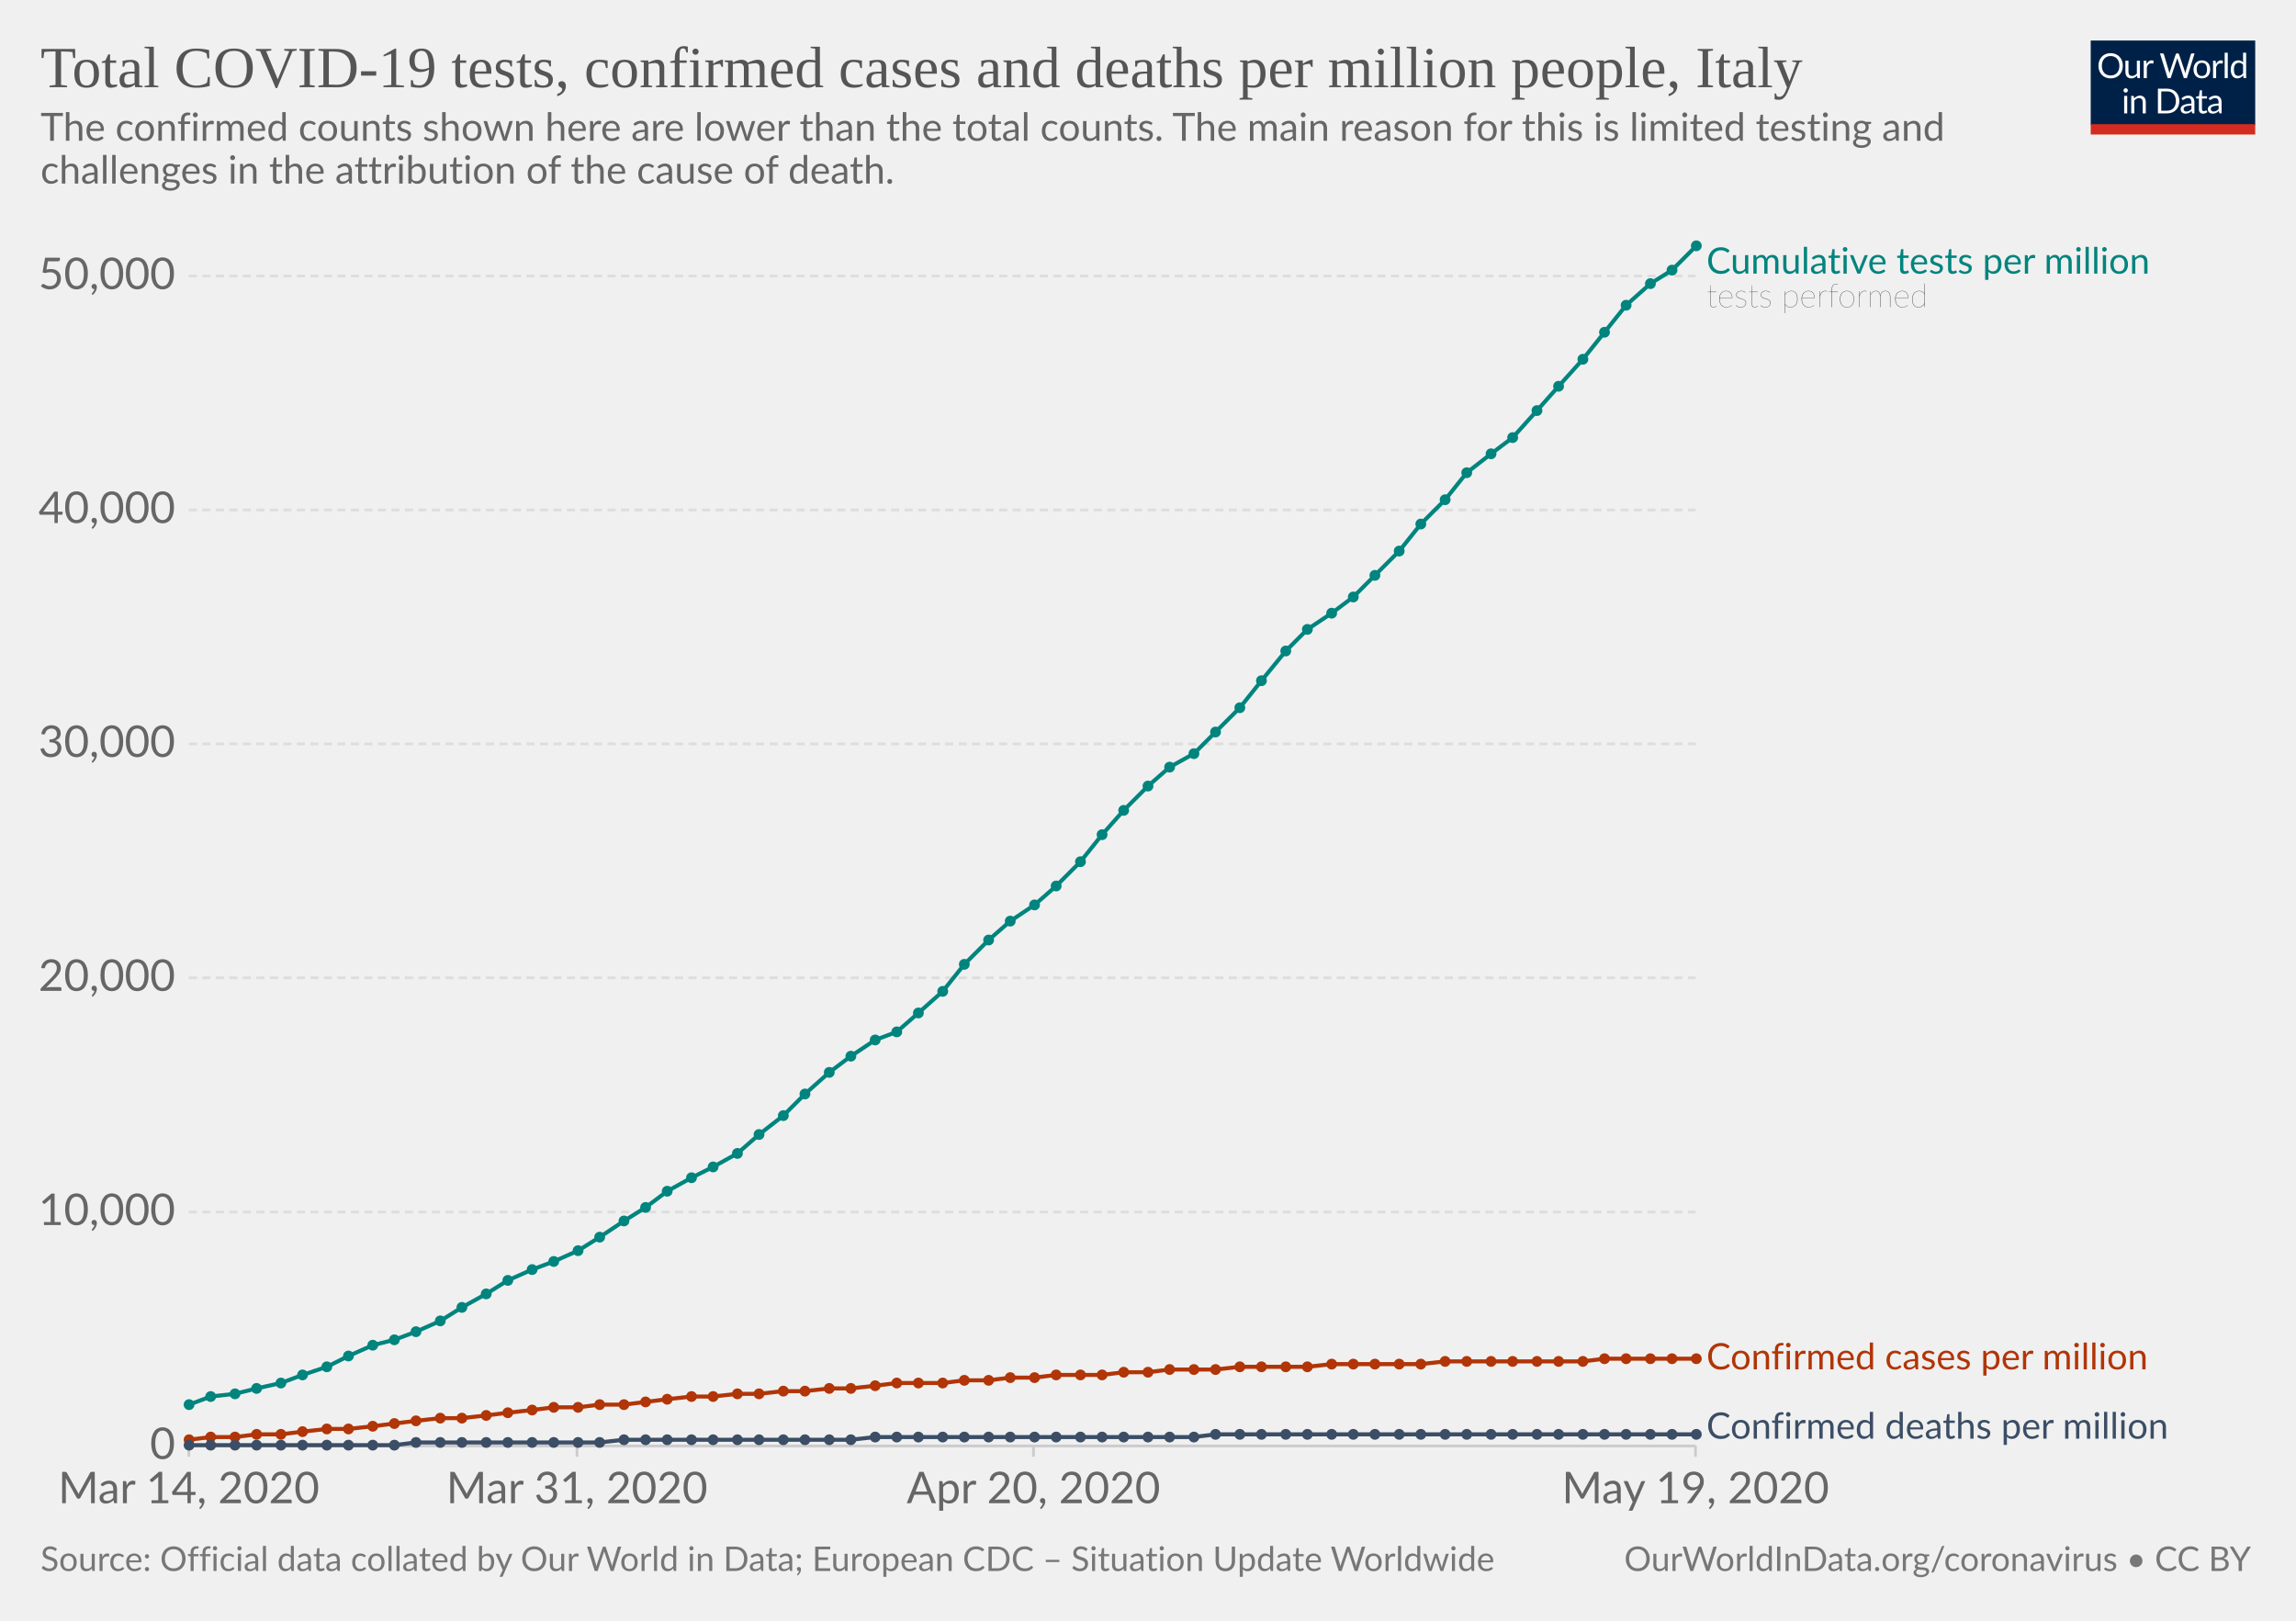
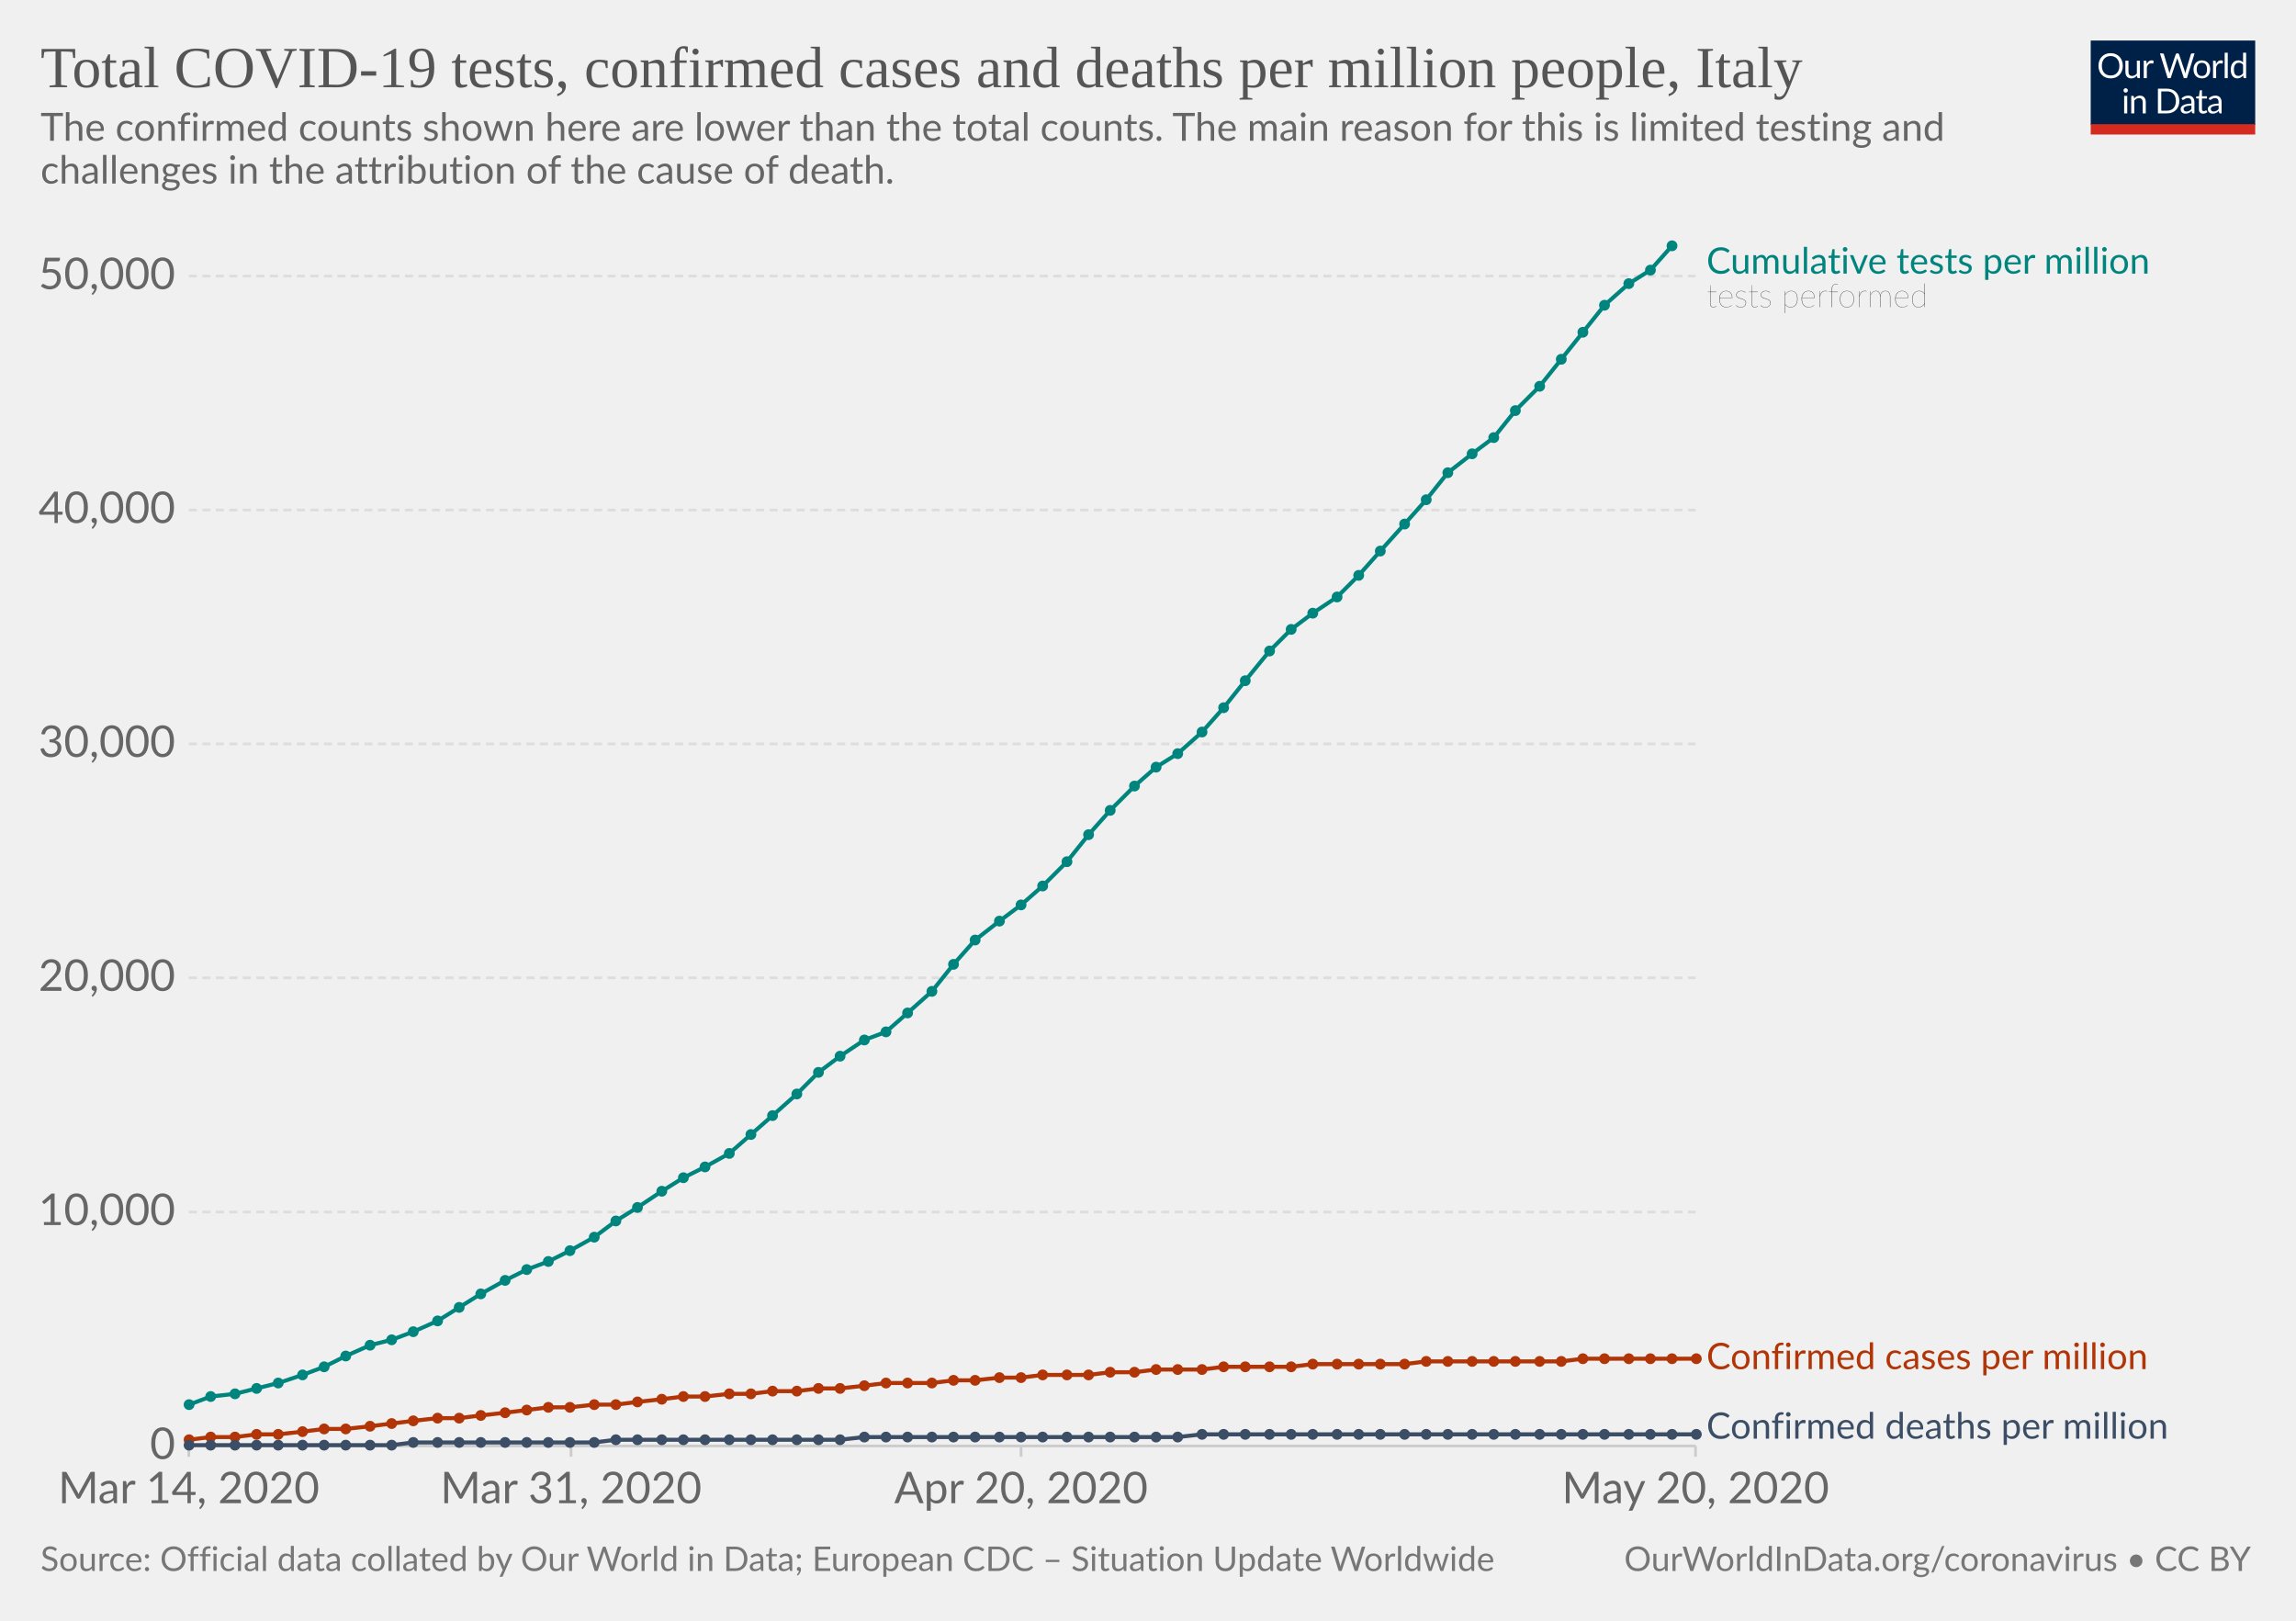
<svg xmlns="http://www.w3.org/2000/svg" version="1.1" style="background-color:#fff;-webkit-font-smoothing:antialiased" width="850" height="600" viewBox="0 0 850 600" font-family="Lato,'Helvetica Neue',Helvetica,Arial,sans-serif" font-size="18" text-rendering="optimizeLegibility">
  <g class="HeaderView">
    <g transform="matrix(.29 0 0 .29 774 15)">
      <svg width="210" height="120" viewBox="0 0 210 120" fill="none">
        <g clip-path="url(#clip0)">
          <path d="M0 0h210v107.89H0V0z" fill="#002147" />
          <path d="M40.98 32.25c0 2.36-.38 4.53-1.12 6.51a14.26 14.26 0 01-8.1 8.4c-1.9.78-4.02 1.17-6.34 1.17-2.31 0-4.42-.39-6.33-1.17a14.31 14.31 0 01-8.08-8.4 18.29 18.29 0 01-1.12-6.51c0-2.36.38-4.53 1.12-6.5.75-1.97 1.8-3.67 3.17-5.1 1.37-1.43 3-2.55 4.9-3.34 1.92-.8 4.03-1.19 6.34-1.19 2.32 0 4.43.4 6.34 1.19 1.92.8 3.56 1.9 4.93 3.34a14.87 14.87 0 013.17 5.1 18.1 18.1 0 011.12 6.5zm-4.38 0c0-1.94-.26-3.68-.8-5.22a10.91 10.91 0 00-2.24-3.89 9.68 9.68 0 00-3.52-2.46 11.95 11.95 0 00-4.62-.86c-1.68 0-3.21.28-4.6.86a9.88 9.88 0 00-3.54 2.46 10.91 10.91 0 00-2.24 3.9c-.53 1.53-.8 3.27-.8 5.2 0 1.94.27 3.68.8 5.22a11.17 11.17 0 002.24 3.9 10.01 10.01 0 003.55 2.44c1.38.56 2.9.83 4.6.83 1.7 0 3.24-.27 4.61-.83a9.8 9.8 0 003.52-2.44 11.17 11.17 0 002.25-3.9c.53-1.54.8-3.28.8-5.21zm26.22-6.54V48H60.5c-.56 0-.9-.27-1.05-.81l-.31-2.4a12.45 12.45 0 01-3.26 2.6c-1.2.64-2.58.96-4.13.96-1.22 0-2.3-.2-3.24-.6a6.52 6.52 0 01-2.33-1.7 7.37 7.37 0 01-1.43-2.67c-.3-1.04-.46-2.2-.46-3.45V25.7h3.91v14.22c0 1.68.38 2.99 1.15 3.91.77.93 1.96 1.39 3.54 1.39 1.16 0 2.24-.27 3.23-.82a10.42 10.42 0 002.8-2.28V25.7h3.91zm8.61 4.47a9.94 9.94 0 012.6-3.56 5.64 5.64 0 013.76-1.3c.47 0 .92.05 1.34.15.44.1.83.27 1.17.49L80 28.88c-.09.37-.3.55-.66.55-.2 0-.5-.04-.9-.13a6.21 6.21 0 00-3.24.18c-.54.2-1.03.5-1.47.92-.42.4-.81.9-1.17 1.5-.33.58-.64 1.26-.92 2.02V48h-3.94V25.71h2.25c.42 0 .72.08.88.25.16.16.27.44.33.83l.26 3.39zm61.16-13.7L122.75 48h-3.82l-7.99-24.05a21.95 21.95 0 01-.42-1.58 38.36 38.36 0 01-.44 1.58L102.05 48h-3.83L88.4 16.47h3.54c.38 0 .7.1.95.29.26.2.43.43.5.73l6.52 21.9c.1.4.2.83.28 1.28.1.46.2.94.29 1.46l.3-1.46c.12-.47.25-.9.38-1.27l7.41-21.91c.1-.25.26-.48.51-.69.27-.22.58-.33.95-.33h1.23c.38 0 .69.1.92.29.24.2.41.43.53.73l7.4 21.9a28.4 28.4 0 01.68 2.62 29.52 29.52 0 01.52-2.61l6.54-21.91c.07-.27.23-.5.48-.7.27-.21.58-.32.95-.32h3.32zm9.35 8.88c1.63 0 3.1.27 4.4.82a9.43 9.43 0 015.46 5.94c.5 1.4.74 2.98.74 4.73 0 1.76-.25 3.34-.74 4.75a9.43 9.43 0 01-5.46 5.92c-1.3.52-2.77.79-4.4.79-1.64 0-3.12-.27-4.44-.8a9.42 9.42 0 01-3.35-2.3c-.92-1-1.63-2.2-2.13-3.61-.49-1.41-.73-3-.73-4.75s.24-3.33.73-4.73c.5-1.43 1.2-2.64 2.13-3.63.93-1 2.04-1.77 3.35-2.31 1.32-.55 2.8-.82 4.44-.82zm0 19.89c2.2 0 3.84-.73 4.93-2.2 1.08-1.48 1.63-3.54 1.63-6.18 0-2.66-.55-4.72-1.63-6.2-1.09-1.49-2.73-2.23-4.93-2.23-1.12 0-2.09.2-2.93.57-.82.39-1.5.94-2.06 1.65-.55.72-.96 1.61-1.24 2.67-.26 1.04-.4 2.22-.4 3.54 0 2.64.55 4.7 1.64 6.18 1.1 1.47 2.76 2.2 4.99 2.2zm17.97-15.07a9.94 9.94 0 012.6-3.56 5.64 5.64 0 013.76-1.3c.47 0 .91.05 1.34.15.44.1.83.27 1.16.49l-.28 2.92c-.09.37-.31.55-.66.55-.2 0-.5-.04-.9-.13a6.2 6.2 0 00-3.24.18c-.54.2-1.03.5-1.47.92-.43.4-.82.9-1.17 1.5a13.1 13.1 0 00-.92 2.02V48h-3.94V25.71h2.24c.43 0 .72.08.88.25.17.16.28.44.33.83l.27 3.39zm15.04-14.59V48h-3.92V15.6h3.92zm19.55 15.43a6.22 6.22 0 00-2.38-2.05 6.7 6.7 0 00-2.86-.6c-2.07 0-3.66.75-4.77 2.23-1.12 1.48-1.68 3.6-1.68 6.33 0 1.46.13 2.7.38 3.74a7.29 7.29 0 001.1 2.56 4.35 4.35 0 001.78 1.45c.7.3 1.5.46 2.4.46 1.29 0 2.41-.3 3.36-.88a9.6 9.6 0 002.67-2.49V31.02zm3.91-15.43V48h-2.33c-.56 0-.9-.27-1.06-.81l-.35-2.71a12.13 12.13 0 01-3.25 2.77 8.28 8.28 0 01-4.23 1.06 7.31 7.31 0 01-6.14-2.9c-.73-.96-1.3-2.15-1.69-3.57a18.35 18.35 0 01.07-9.48 11.29 11.29 0 011.89-3.7 8.7 8.7 0 017.06-3.34 7.96 7.96 0 016.12 2.62V15.59h3.91zM46.61 70.71V93H42.7V70.71h3.91zm.84-7c0 .39-.08.75-.24 1.09-.15.32-.35.61-.62.88-.25.25-.55.44-.9.59a2.67 2.67 0 01-2.16 0 2.9 2.9 0 01-1.45-1.47 2.67 2.67 0 010-2.16c.15-.35.35-.65.6-.9.25-.27.53-.47.85-.62a2.67 2.67 0 012.16 0c.35.15.65.35.9.62.27.25.47.55.62.9.16.34.24.7.24 1.08zm7.97 10.24c.49-.54 1-1.04 1.54-1.48a9.85 9.85 0 013.66-1.84 8.96 8.96 0 015.43.35c.94.4 1.72.97 2.33 1.71.63.74 1.11 1.62 1.43 2.67.32 1.04.49 2.19.49 3.45V93h-3.94V78.81c0-1.69-.4-3-1.17-3.92-.76-.93-1.93-1.4-3.5-1.4-1.15 0-2.24.27-3.25.83-1 .56-1.92 1.31-2.77 2.27V93h-3.94V70.71h2.35c.56 0 .9.28 1.04.82l.3 2.42zm57.7 3.3c0 2.36-.37 4.5-1.11 6.44a14.3 14.3 0 01-3.17 4.98c-1.37 1.37-3 2.45-4.93 3.2-1.9.76-4.02 1.13-6.33 1.13H85.8V61.47h11.77c2.31 0 4.42.39 6.33 1.15a13.8 13.8 0 018.1 8.18 17.75 17.75 0 011.12 6.45zm-4.37 0c0-1.94-.26-3.67-.8-5.2a10.94 10.94 0 00-2.23-3.87 9.57 9.57 0 00-3.53-2.42 12.23 12.23 0 00-4.61-.83h-7.5v24.62h7.5c1.7 0 3.24-.28 4.61-.84a9.7 9.7 0 003.53-2.4 10.94 10.94 0 002.24-3.87c.53-1.53.8-3.26.8-5.2zm19.8 5.72c-1.8.06-3.34.2-4.62.44-1.26.22-2.3.51-3.1.88-.8.36-1.37.8-1.74 1.3-.35.5-.53 1.05-.53 1.67 0 .58.1 1.1.3 1.52a3 3 0 00.76 1.05c.34.27.73.46 1.17.6.45.11.94.17 1.45.17a7.28 7.28 0 003.5-.81 11.95 11.95 0 002.82-2.2v-4.62zm-12.65-9.11a12.73 12.73 0 013.98-2.66c1.43-.59 3-.88 4.73-.88 1.25 0 2.36.2 3.33.61a6.81 6.81 0 013.94 4.38c.33 1.04.5 2.19.5 3.43V93h-1.74a1.8 1.8 0 01-.88-.18c-.2-.13-.36-.38-.48-.74l-.44-2.12c-.59.55-1.16 1.03-1.72 1.46a9.48 9.48 0 01-3.74 1.7c-.69.15-1.46.23-2.3.23-.87 0-1.69-.12-2.45-.35a5.34 5.34 0 01-3.34-2.93 6.64 6.64 0 01-.49-2.64c0-.88.25-1.72.73-2.53a6.33 6.33 0 012.35-2.17c1.09-.63 2.5-1.15 4.25-1.54 1.75-.41 3.89-.65 6.42-.7v-1.75c0-1.73-.37-3.03-1.12-3.91-.75-.9-1.84-1.34-3.28-1.34-.97 0-1.78.12-2.44.37-.64.23-1.2.5-1.7.81l-1.23.82c-.33.23-.67.35-1 .35-.27 0-.5-.07-.69-.2a2.1 2.1 0 01-.48-.53l-.7-1.25zm27.67 19.5c-1.76 0-3.12-.5-4.07-1.48-.94-.98-1.41-2.4-1.41-4.25V74h-2.68a.9.9 0 01-.6-.2c-.16-.14-.24-.36-.24-.66v-1.56l3.65-.46.9-6.89c.05-.22.14-.4.29-.52a.88.88 0 01.62-.22H142v7.67h6.44V74h-6.44v13.38c0 .94.22 1.63.68 2.09.45.45 1.04.68 1.76.68a3.21 3.21 0 001.85-.53l.55-.35c.16-.12.3-.18.41-.18.2 0 .4.13.55.38l1.15 1.87a7.45 7.45 0 01-2.44 1.5c-.96.35-1.94.52-2.95.52zm19.68-10.4c-1.8.07-3.34.21-4.62.45-1.26.22-2.3.51-3.1.88-.8.36-1.37.8-1.74 1.3-.35.5-.53 1.05-.53 1.67 0 .58.1 1.1.3 1.52.18.42.44.77.76 1.05.34.27.73.46 1.17.6.45.11.94.17 1.45.17a7.3 7.3 0 003.5-.81 12.04 12.04 0 002.82-2.2v-4.62zm-12.65-9.1a12.72 12.72 0 013.99-2.66c1.42-.59 3-.88 4.72-.88 1.25 0 2.36.2 3.33.61a6.81 6.81 0 013.94 4.38c.33 1.04.5 2.19.5 3.43V93h-1.74a1.8 1.8 0 01-.88-.18c-.2-.13-.36-.38-.48-.74l-.44-2.12c-.59.55-1.16 1.03-1.72 1.46a9.48 9.48 0 01-3.74 1.7c-.69.15-1.46.23-2.3.23-.87 0-1.69-.12-2.45-.35a5.33 5.33 0 01-3.34-2.93 6.62 6.62 0 01-.49-2.64c0-.88.25-1.72.73-2.53a6.33 6.33 0 012.35-2.17c1.09-.63 2.5-1.15 4.25-1.54 1.74-.41 3.89-.65 6.42-.7v-1.75c0-1.73-.37-3.03-1.12-3.91-.75-.9-1.84-1.34-3.28-1.34-.97 0-1.78.12-2.44.37-.64.23-1.2.5-1.7.81-.46.3-.87.57-1.22.82-.34.23-.68.35-1.02.35-.26 0-.49-.07-.68-.2-.19-.14-.35-.32-.48-.53l-.7-1.25z" fill="#fff" />
          <path fill="#D42B21" d="M0 106.79h210V120H0z" />
        </g>
        <defs>
          <clipPath id="clip0">
            <path fill="#fff" d="M0 0h210v120H0z" />
          </clipPath>
        </defs>
      </svg>
    </g>
    <a href="https://ourworldindata.org/grapher/covid-tests-cases-deaths-per-million" target="_blank" font-family="&quot;Playfair Display&quot;,Georgia,&quot;Times New Roman&quot;,serif">
      <text font-size="21.6" x="15" y="32.3" fill="#555">
        <tspan x="15" y="32.28">Total COVID-19 tests, confirmed cases and deaths per million people, Italy</tspan>
      </text>
    </a>
    <text font-size="14.4" x="15" y="52.1" fill="#666">
      <tspan x="15" y="52.12">The confirmed counts shown here are lower than the total counts. The main reason for this is limited testing and</tspan>
      <tspan x="15" y="67.96">challenges in the attribution of the cause of death.</tspan>
    </text>
  </g>
  <g class="LineChart">
    <defs>
      <clipPath id="a">
        <path d="M59.9 0h830v932h-830z" />
      </clipPath>
    </defs>
    <g class="AxisBoxView">
      <g class="HorizontalAxis">
-         <path stroke="#ccc" d="M69.9 535.3v4M213.6 535.3v4M382.6 535.3v4M627.7 535.3v4" />
+         <path stroke="#ccc" d="M69.9 535.3v4M211.4 535.3v4M378 535.3v4M627.7 535.3v4" />
        <text x="69.9" y="556.5" fill="#666" text-anchor="middle" font-size="16.2">Mar 14, 2020</text>
-         <text x="213.6" y="556.5" fill="#666" text-anchor="middle" font-size="16.2">Mar 31, 2020</text>
-         <text x="382.6" y="556.5" fill="#666" text-anchor="middle" font-size="16.2">Apr 20, 2020</text>
-         <text x="627.7" y="556.5" fill="#666" text-anchor="middle" font-size="16.2">May 19, 2020</text>
+         <text x="211.4" y="556.5" fill="#666" text-anchor="middle" font-size="16.2">Mar 31, 2020</text>
+         <text x="378" y="556.5" fill="#666" text-anchor="middle" font-size="16.2">Apr 20, 2020</text>
+         <text x="627.7" y="556.5" fill="#666" text-anchor="middle" font-size="16.2">May 20, 2020</text>
      </g>
      <g class="VerticalAxis" fill="#666" dominant-baseline="middle" text-anchor="end" font-size="16.2">
        <text x="64.9" y="535.3">0</text>
        <text x="64.9" y="448.7">10,000</text>
        <text x="64.9" y="362">20,000</text>
        <text x="64.9" y="275.4">30,000</text>
        <text x="64.9" y="188.8">40,000</text>
        <text x="64.9" y="102.2">50,000</text>
      </g>
      <g class="AxisGridLines">
        <path stroke="#ccc" d="M69.9 535.3h557.84" />
        <path stroke="#ddd" stroke-dasharray="3,2" d="M69.9 448.7h557.84M69.9 362h557.84M69.9 275.4h557.84M69.9 188.8h557.84M69.9 102.2h557.84" />
      </g>
    </g>
    <g clip-path="url(#a)">
      <g class="HeightedLegend" cursor="default">
        <g class="legendMark">
          <text font-size="13.5" x="631.7" y="101.3" fill="#00847E">
            <tspan x="631.74" y="101.3">Cumulative tests per million</tspan>
          </text>
          <text font-size="12.15" x="631.7" y="113.7" fill="#333" class="textAnnotation" font-weight="lighter">
            <tspan x="631.74" y="113.72">tests performed</tspan>
          </text>
        </g>
        <g class="legendMark">
          <text font-size="13.5" x="631.7" y="506.9" fill="#B13507">
-             <tspan x="631.74" y="506.95">Confirmed cases per million</tspan>
+             <tspan x="631.74" y="506.85">Confirmed cases per million</tspan>
          </text>
        </g>
        <g class="legendMark">
          <text font-size="13.5" x="631.7" y="532.6" fill="#3C4E66">
            <tspan x="631.74" y="532.6">Confirmed deaths per million</tspan>
          </text>
        </g>
      </g>
      <g class="Lines">
        <g class="key-Italy_1">
-           <path stroke="#B13507" stroke-linecap="round" d="M70 533l8-1h9l8-1h9l8-1 9-1h8l9-1 8-1 8-1 9-1h8l9-1 8-1 9-1 8-1h9l8-1h9l8-1 8-1 9-1h8l9-1h8l9-1h8l9-1h8l9-1 8-1h17l8-1h9l8-1h9l8-1h17l8-1h9l8-1h17l9-1h25l9-1h33l9-1h51l8-1h34" fill="none" stroke-width="1.5" />
+           <path stroke="#B13507" stroke-linecap="round" d="M70 533l8-1h9l8-1h8l9-1 8-1h8l9-1 8-1 8-1 9-1h8l8-1 9-1 8-1 8-1h8l9-1h8l8-1 9-1 8-1h8l9-1h8l8-1h9l8-1h8l9-1 8-1h17l8-1h8l9-1h8l8-1h17l8-1h9l8-1h17l8-1h25l8-1h34l8-1h50l8-1h42" fill="none" stroke-width="1.5" />
          <g fill="#B13507">
            <circle cx="70" cy="533" r="2" />
            <circle cx="78" cy="532" r="2" />
            <circle cx="87" cy="532" r="2" />
            <circle cx="95" cy="531" r="2" />
-             <circle cx="104" cy="531" r="2" />
+             <circle cx="103" cy="531" r="2" />
            <circle cx="112" cy="530" r="2" />
-             <circle cx="121" cy="529" r="2" />
-             <circle cx="129" cy="529" r="2" />
-             <circle cx="138" cy="528" r="2" />
-             <circle cx="146" cy="527" r="2" />
-             <circle cx="154" cy="526" r="2" />
-             <circle cx="163" cy="525" r="2" />
-             <circle cx="171" cy="525" r="2" />
-             <circle cx="180" cy="524" r="2" />
-             <circle cx="188" cy="523" r="2" />
-             <circle cx="197" cy="522" r="2" />
-             <circle cx="205" cy="521" r="2" />
-             <circle cx="214" cy="521" r="2" />
-             <circle cx="222" cy="520" r="2" />
-             <circle cx="231" cy="520" r="2" />
-             <circle cx="239" cy="519" r="2" />
-             <circle cx="247" cy="518" r="2" />
-             <circle cx="256" cy="517" r="2" />
-             <circle cx="264" cy="517" r="2" />
-             <circle cx="273" cy="516" r="2" />
-             <circle cx="281" cy="516" r="2" />
-             <circle cx="290" cy="515" r="2" />
-             <circle cx="298" cy="515" r="2" />
-             <circle cx="307" cy="514" r="2" />
-             <circle cx="315" cy="514" r="2" />
-             <circle cx="324" cy="513" r="2" />
-             <circle cx="332" cy="512" r="2" />
-             <circle cx="340" cy="512" r="2" />
-             <circle cx="349" cy="512" r="2" />
-             <circle cx="357" cy="511" r="2" />
-             <circle cx="366" cy="511" r="2" />
-             <circle cx="374" cy="510" r="2" />
-             <circle cx="383" cy="510" r="2" />
-             <circle cx="391" cy="509" r="2" />
-             <circle cx="400" cy="509" r="2" />
-             <circle cx="408" cy="509" r="2" />
-             <circle cx="416" cy="508" r="2" />
-             <circle cx="425" cy="508" r="2" />
-             <circle cx="433" cy="507" r="2" />
-             <circle cx="442" cy="507" r="2" />
-             <circle cx="450" cy="507" r="2" />
-             <circle cx="459" cy="506" r="2" />
-             <circle cx="467" cy="506" r="2" />
-             <circle cx="476" cy="506" r="2" />
-             <circle cx="484" cy="506" r="2" />
-             <circle cx="493" cy="505" r="2" />
-             <circle cx="501" cy="505" r="2" />
-             <circle cx="509" cy="505" r="2" />
-             <circle cx="518" cy="505" r="2" />
-             <circle cx="526" cy="505" r="2" />
-             <circle cx="535" cy="504" r="2" />
-             <circle cx="543" cy="504" r="2" />
-             <circle cx="552" cy="504" r="2" />
-             <circle cx="560" cy="504" r="2" />
-             <circle cx="569" cy="504" r="2" />
-             <circle cx="577" cy="504" r="2" />
-             <circle cx="586" cy="504" r="2" />
+             <circle cx="120" cy="529" r="2" />
+             <circle cx="128" cy="529" r="2" />
+             <circle cx="137" cy="528" r="2" />
+             <circle cx="145" cy="527" r="2" />
+             <circle cx="153" cy="526" r="2" />
+             <circle cx="162" cy="525" r="2" />
+             <circle cx="170" cy="525" r="2" />
+             <circle cx="178" cy="524" r="2" />
+             <circle cx="187" cy="523" r="2" />
+             <circle cx="195" cy="522" r="2" />
+             <circle cx="203" cy="521" r="2" />
+             <circle cx="211" cy="521" r="2" />
+             <circle cx="220" cy="520" r="2" />
+             <circle cx="228" cy="520" r="2" />
+             <circle cx="236" cy="519" r="2" />
+             <circle cx="245" cy="518" r="2" />
+             <circle cx="253" cy="517" r="2" />
+             <circle cx="261" cy="517" r="2" />
+             <circle cx="270" cy="516" r="2" />
+             <circle cx="278" cy="516" r="2" />
+             <circle cx="286" cy="515" r="2" />
+             <circle cx="295" cy="515" r="2" />
+             <circle cx="303" cy="514" r="2" />
+             <circle cx="311" cy="514" r="2" />
+             <circle cx="320" cy="513" r="2" />
+             <circle cx="328" cy="512" r="2" />
+             <circle cx="336" cy="512" r="2" />
+             <circle cx="345" cy="512" r="2" />
+             <circle cx="353" cy="511" r="2" />
+             <circle cx="361" cy="511" r="2" />
+             <circle cx="370" cy="510" r="2" />
+             <circle cx="378" cy="510" r="2" />
+             <circle cx="386" cy="509" r="2" />
+             <circle cx="395" cy="509" r="2" />
+             <circle cx="403" cy="509" r="2" />
+             <circle cx="411" cy="508" r="2" />
+             <circle cx="420" cy="508" r="2" />
+             <circle cx="428" cy="507" r="2" />
+             <circle cx="436" cy="507" r="2" />
+             <circle cx="445" cy="507" r="2" />
+             <circle cx="453" cy="506" r="2" />
+             <circle cx="461" cy="506" r="2" />
+             <circle cx="470" cy="506" r="2" />
+             <circle cx="478" cy="506" r="2" />
+             <circle cx="486" cy="505" r="2" />
+             <circle cx="495" cy="505" r="2" />
+             <circle cx="503" cy="505" r="2" />
+             <circle cx="511" cy="505" r="2" />
+             <circle cx="520" cy="505" r="2" />
+             <circle cx="528" cy="504" r="2" />
+             <circle cx="536" cy="504" r="2" />
+             <circle cx="545" cy="504" r="2" />
+             <circle cx="553" cy="504" r="2" />
+             <circle cx="561" cy="504" r="2" />
+             <circle cx="570" cy="504" r="2" />
+             <circle cx="578" cy="504" r="2" />
+             <circle cx="586" cy="503" r="2" />
            <circle cx="594" cy="503" r="2" />
-             <circle cx="602" cy="503" r="2" />
+             <circle cx="603" cy="503" r="2" />
            <circle cx="611" cy="503" r="2" />
            <circle cx="619" cy="503" r="2" />
            <circle cx="628" cy="503" r="2" />
          </g>
        </g>
        <g class="key-Italy_2">
-           <path stroke="#3C4E66" stroke-linecap="round" d="M70 535h76l8-1h68l9-1h84l9-1h118l8-1h178" fill="none" stroke-width="1.5" />
+           <path stroke="#3C4E66" stroke-linecap="round" d="M70 535h75l8-1h67l8-1h83l9-1h116l9-1h183" fill="none" stroke-width="1.5" />
          <g fill="#3C4E66">
            <circle cx="70" cy="535" r="2" />
            <circle cx="78" cy="535" r="2" />
            <circle cx="87" cy="535" r="2" />
            <circle cx="95" cy="535" r="2" />
-             <circle cx="104" cy="535" r="2" />
+             <circle cx="103" cy="535" r="2" />
            <circle cx="112" cy="535" r="2" />
-             <circle cx="121" cy="535" r="2" />
-             <circle cx="129" cy="535" r="2" />
-             <circle cx="138" cy="535" r="2" />
-             <circle cx="146" cy="535" r="2" />
-             <circle cx="154" cy="534" r="2" />
-             <circle cx="163" cy="534" r="2" />
-             <circle cx="171" cy="534" r="2" />
-             <circle cx="180" cy="534" r="2" />
-             <circle cx="188" cy="534" r="2" />
-             <circle cx="197" cy="534" r="2" />
-             <circle cx="205" cy="534" r="2" />
-             <circle cx="214" cy="534" r="2" />
-             <circle cx="222" cy="534" r="2" />
-             <circle cx="231" cy="533" r="2" />
-             <circle cx="239" cy="533" r="2" />
-             <circle cx="247" cy="533" r="2" />
-             <circle cx="256" cy="533" r="2" />
-             <circle cx="264" cy="533" r="2" />
-             <circle cx="273" cy="533" r="2" />
-             <circle cx="281" cy="533" r="2" />
-             <circle cx="290" cy="533" r="2" />
-             <circle cx="298" cy="533" r="2" />
-             <circle cx="307" cy="533" r="2" />
-             <circle cx="315" cy="533" r="2" />
-             <circle cx="324" cy="532" r="2" />
-             <circle cx="332" cy="532" r="2" />
-             <circle cx="340" cy="532" r="2" />
-             <circle cx="349" cy="532" r="2" />
-             <circle cx="357" cy="532" r="2" />
-             <circle cx="366" cy="532" r="2" />
-             <circle cx="374" cy="532" r="2" />
-             <circle cx="383" cy="532" r="2" />
-             <circle cx="391" cy="532" r="2" />
-             <circle cx="400" cy="532" r="2" />
-             <circle cx="408" cy="532" r="2" />
-             <circle cx="416" cy="532" r="2" />
-             <circle cx="425" cy="532" r="2" />
-             <circle cx="433" cy="532" r="2" />
-             <circle cx="442" cy="532" r="2" />
-             <circle cx="450" cy="531" r="2" />
-             <circle cx="459" cy="531" r="2" />
-             <circle cx="467" cy="531" r="2" />
-             <circle cx="476" cy="531" r="2" />
-             <circle cx="484" cy="531" r="2" />
-             <circle cx="493" cy="531" r="2" />
-             <circle cx="501" cy="531" r="2" />
-             <circle cx="509" cy="531" r="2" />
-             <circle cx="518" cy="531" r="2" />
-             <circle cx="526" cy="531" r="2" />
-             <circle cx="535" cy="531" r="2" />
-             <circle cx="543" cy="531" r="2" />
-             <circle cx="552" cy="531" r="2" />
-             <circle cx="560" cy="531" r="2" />
-             <circle cx="569" cy="531" r="2" />
-             <circle cx="577" cy="531" r="2" />
+             <circle cx="120" cy="535" r="2" />
+             <circle cx="128" cy="535" r="2" />
+             <circle cx="137" cy="535" r="2" />
+             <circle cx="145" cy="535" r="2" />
+             <circle cx="153" cy="534" r="2" />
+             <circle cx="162" cy="534" r="2" />
+             <circle cx="170" cy="534" r="2" />
+             <circle cx="178" cy="534" r="2" />
+             <circle cx="187" cy="534" r="2" />
+             <circle cx="195" cy="534" r="2" />
+             <circle cx="203" cy="534" r="2" />
+             <circle cx="211" cy="534" r="2" />
+             <circle cx="220" cy="534" r="2" />
+             <circle cx="228" cy="533" r="2" />
+             <circle cx="236" cy="533" r="2" />
+             <circle cx="245" cy="533" r="2" />
+             <circle cx="253" cy="533" r="2" />
+             <circle cx="261" cy="533" r="2" />
+             <circle cx="270" cy="533" r="2" />
+             <circle cx="278" cy="533" r="2" />
+             <circle cx="286" cy="533" r="2" />
+             <circle cx="295" cy="533" r="2" />
+             <circle cx="303" cy="533" r="2" />
+             <circle cx="311" cy="533" r="2" />
+             <circle cx="320" cy="532" r="2" />
+             <circle cx="328" cy="532" r="2" />
+             <circle cx="336" cy="532" r="2" />
+             <circle cx="345" cy="532" r="2" />
+             <circle cx="353" cy="532" r="2" />
+             <circle cx="361" cy="532" r="2" />
+             <circle cx="370" cy="532" r="2" />
+             <circle cx="378" cy="532" r="2" />
+             <circle cx="386" cy="532" r="2" />
+             <circle cx="395" cy="532" r="2" />
+             <circle cx="403" cy="532" r="2" />
+             <circle cx="411" cy="532" r="2" />
+             <circle cx="420" cy="532" r="2" />
+             <circle cx="428" cy="532" r="2" />
+             <circle cx="436" cy="532" r="2" />
+             <circle cx="445" cy="531" r="2" />
+             <circle cx="453" cy="531" r="2" />
+             <circle cx="461" cy="531" r="2" />
+             <circle cx="470" cy="531" r="2" />
+             <circle cx="478" cy="531" r="2" />
+             <circle cx="486" cy="531" r="2" />
+             <circle cx="495" cy="531" r="2" />
+             <circle cx="503" cy="531" r="2" />
+             <circle cx="511" cy="531" r="2" />
+             <circle cx="520" cy="531" r="2" />
+             <circle cx="528" cy="531" r="2" />
+             <circle cx="536" cy="531" r="2" />
+             <circle cx="545" cy="531" r="2" />
+             <circle cx="553" cy="531" r="2" />
+             <circle cx="561" cy="531" r="2" />
+             <circle cx="570" cy="531" r="2" />
+             <circle cx="578" cy="531" r="2" />
            <circle cx="586" cy="531" r="2" />
            <circle cx="594" cy="531" r="2" />
-             <circle cx="602" cy="531" r="2" />
+             <circle cx="603" cy="531" r="2" />
            <circle cx="611" cy="531" r="2" />
            <circle cx="619" cy="531" r="2" />
            <circle cx="628" cy="531" r="2" />
          </g>
        </g>
        <g class="key-Italy_0">
-           <path stroke="#00847E" stroke-linecap="round" d="M70 520l8-3 9-1 8-2 9-2 8-3 9-3 8-4 9-4 8-2 8-3 9-4 8-5 9-5 8-5 9-4 8-3 9-4 8-5 9-6 8-5 8-6 9-5 8-4 9-5 8-7 9-7 8-8 9-8 8-6 9-6 8-3 8-7 9-8 8-10 9-9 8-7 9-6 8-7 9-9 8-10 8-9 9-9 8-7 9-5 8-8 9-9 8-10 9-11 8-8 9-6 8-6 8-8 9-9 8-10 9-9 8-10 9-7 8-6 9-10 8-9 9-10 8-10 8-10 9-8 8-5 9-9" fill="none" stroke-width="1.5" />
+           <path stroke="#00847E" stroke-linecap="round" d="M70 520l8-3 9-1 8-2 8-2 9-3 8-3 8-4 9-4 8-2 8-3 9-4 8-5 8-5 9-5 8-4 8-3 8-4 9-5 8-6 8-5 9-6 8-5 8-4 9-5 8-7 8-7 9-8 8-8 8-6 9-6 8-3 8-7 9-8 8-10 8-9 9-7 8-6 8-7 9-9 8-10 8-9 9-9 8-7 8-5 9-8 8-9 8-10 9-11 8-8 8-6 9-6 8-8 8-9 9-10 8-9 8-10 9-7 8-6 8-10 9-9 8-10 8-10 8-10 9-8 8-5 8-9" fill="none" stroke-width="1.5" />
          <g fill="#00847E">
            <circle cx="70" cy="520" r="2" />
            <circle cx="78" cy="517" r="2" />
            <circle cx="87" cy="516" r="2" />
            <circle cx="95" cy="514" r="2" />
-             <circle cx="104" cy="512" r="2" />
+             <circle cx="103" cy="512" r="2" />
            <circle cx="112" cy="509" r="2" />
-             <circle cx="121" cy="506" r="2" />
-             <circle cx="129" cy="502" r="2" />
-             <circle cx="138" cy="498" r="2" />
-             <circle cx="146" cy="496" r="2" />
-             <circle cx="154" cy="493" r="2" />
-             <circle cx="163" cy="489" r="2" />
-             <circle cx="171" cy="484" r="2" />
-             <circle cx="180" cy="479" r="2" />
-             <circle cx="188" cy="474" r="2" />
-             <circle cx="197" cy="470" r="2" />
-             <circle cx="205" cy="467" r="2" />
-             <circle cx="214" cy="463" r="2" />
-             <circle cx="222" cy="458" r="2" />
-             <circle cx="231" cy="452" r="2" />
-             <circle cx="239" cy="447" r="2" />
-             <circle cx="247" cy="441" r="2" />
-             <circle cx="256" cy="436" r="2" />
-             <circle cx="264" cy="432" r="2" />
-             <circle cx="273" cy="427" r="2" />
-             <circle cx="281" cy="420" r="2" />
-             <circle cx="290" cy="413" r="2" />
-             <circle cx="298" cy="405" r="2" />
-             <circle cx="307" cy="397" r="2" />
-             <circle cx="315" cy="391" r="2" />
-             <circle cx="324" cy="385" r="2" />
-             <circle cx="332" cy="382" r="2" />
-             <circle cx="340" cy="375" r="2" />
-             <circle cx="349" cy="367" r="2" />
-             <circle cx="357" cy="357" r="2" />
-             <circle cx="366" cy="348" r="2" />
-             <circle cx="374" cy="341" r="2" />
-             <circle cx="383" cy="335" r="2" />
-             <circle cx="391" cy="328" r="2" />
-             <circle cx="400" cy="319" r="2" />
-             <circle cx="408" cy="309" r="2" />
-             <circle cx="416" cy="300" r="2" />
-             <circle cx="425" cy="291" r="2" />
-             <circle cx="433" cy="284" r="2" />
-             <circle cx="442" cy="279" r="2" />
-             <circle cx="450" cy="271" r="2" />
-             <circle cx="459" cy="262" r="2" />
-             <circle cx="467" cy="252" r="2" />
-             <circle cx="476" cy="241" r="2" />
-             <circle cx="484" cy="233" r="2" />
-             <circle cx="493" cy="227" r="2" />
-             <circle cx="501" cy="221" r="2" />
-             <circle cx="509" cy="213" r="2" />
-             <circle cx="518" cy="204" r="2" />
-             <circle cx="526" cy="194" r="2" />
-             <circle cx="535" cy="185" r="2" />
-             <circle cx="543" cy="175" r="2" />
-             <circle cx="552" cy="168" r="2" />
-             <circle cx="560" cy="162" r="2" />
-             <circle cx="569" cy="152" r="2" />
-             <circle cx="577" cy="143" r="2" />
-             <circle cx="586" cy="133" r="2" />
-             <circle cx="594" cy="123" r="2" />
-             <circle cx="602" cy="113" r="2" />
-             <circle cx="611" cy="105" r="2" />
-             <circle cx="619" cy="100" r="2" />
-             <circle cx="628" cy="91" r="2" />
+             <circle cx="120" cy="506" r="2" />
+             <circle cx="128" cy="502" r="2" />
+             <circle cx="137" cy="498" r="2" />
+             <circle cx="145" cy="496" r="2" />
+             <circle cx="153" cy="493" r="2" />
+             <circle cx="162" cy="489" r="2" />
+             <circle cx="170" cy="484" r="2" />
+             <circle cx="178" cy="479" r="2" />
+             <circle cx="187" cy="474" r="2" />
+             <circle cx="195" cy="470" r="2" />
+             <circle cx="203" cy="467" r="2" />
+             <circle cx="211" cy="463" r="2" />
+             <circle cx="220" cy="458" r="2" />
+             <circle cx="228" cy="452" r="2" />
+             <circle cx="236" cy="447" r="2" />
+             <circle cx="245" cy="441" r="2" />
+             <circle cx="253" cy="436" r="2" />
+             <circle cx="261" cy="432" r="2" />
+             <circle cx="270" cy="427" r="2" />
+             <circle cx="278" cy="420" r="2" />
+             <circle cx="286" cy="413" r="2" />
+             <circle cx="295" cy="405" r="2" />
+             <circle cx="303" cy="397" r="2" />
+             <circle cx="311" cy="391" r="2" />
+             <circle cx="320" cy="385" r="2" />
+             <circle cx="328" cy="382" r="2" />
+             <circle cx="336" cy="375" r="2" />
+             <circle cx="345" cy="367" r="2" />
+             <circle cx="353" cy="357" r="2" />
+             <circle cx="361" cy="348" r="2" />
+             <circle cx="370" cy="341" r="2" />
+             <circle cx="378" cy="335" r="2" />
+             <circle cx="386" cy="328" r="2" />
+             <circle cx="395" cy="319" r="2" />
+             <circle cx="403" cy="309" r="2" />
+             <circle cx="411" cy="300" r="2" />
+             <circle cx="420" cy="291" r="2" />
+             <circle cx="428" cy="284" r="2" />
+             <circle cx="436" cy="279" r="2" />
+             <circle cx="445" cy="271" r="2" />
+             <circle cx="453" cy="262" r="2" />
+             <circle cx="461" cy="252" r="2" />
+             <circle cx="470" cy="241" r="2" />
+             <circle cx="478" cy="233" r="2" />
+             <circle cx="486" cy="227" r="2" />
+             <circle cx="495" cy="221" r="2" />
+             <circle cx="503" cy="213" r="2" />
+             <circle cx="511" cy="204" r="2" />
+             <circle cx="520" cy="194" r="2" />
+             <circle cx="528" cy="185" r="2" />
+             <circle cx="536" cy="175" r="2" />
+             <circle cx="545" cy="168" r="2" />
+             <circle cx="553" cy="162" r="2" />
+             <circle cx="561" cy="152" r="2" />
+             <circle cx="570" cy="143" r="2" />
+             <circle cx="578" cy="133" r="2" />
+             <circle cx="586" cy="123" r="2" />
+             <circle cx="594" cy="113" r="2" />
+             <circle cx="603" cy="105" r="2" />
+             <circle cx="611" cy="100" r="2" />
+             <circle cx="619" cy="91" r="2" />
          </g>
        </g>
      </g>
    </g>
  </g>
  <g class="SourcesFooter" fill="#777">
    <g class="clickable" fill="#777">
      <text font-size="12.6" x="15" y="581.6">
        <tspan x="15" y="581.58">Source: Official data collated by Our World in Data; European CDC – Situation Update Worldwide</tspan>
      </text>
    </g>
    <text font-size="12.6" x="601.3" y="581.6">
      <tspan x="601.27" y="581.58">
        <a target="_blank" href="https://ourworldindata.org/coronavirus" fill="#777">OurWorldInData.org/coronavirus</a> • <a class="cclogo" href="http://creativecommons.org/licenses/by/4.0/deed.en_US" target="_blank" fill="#777">CC BY</a>
      </tspan>
    </text>
  </g>
</svg>
